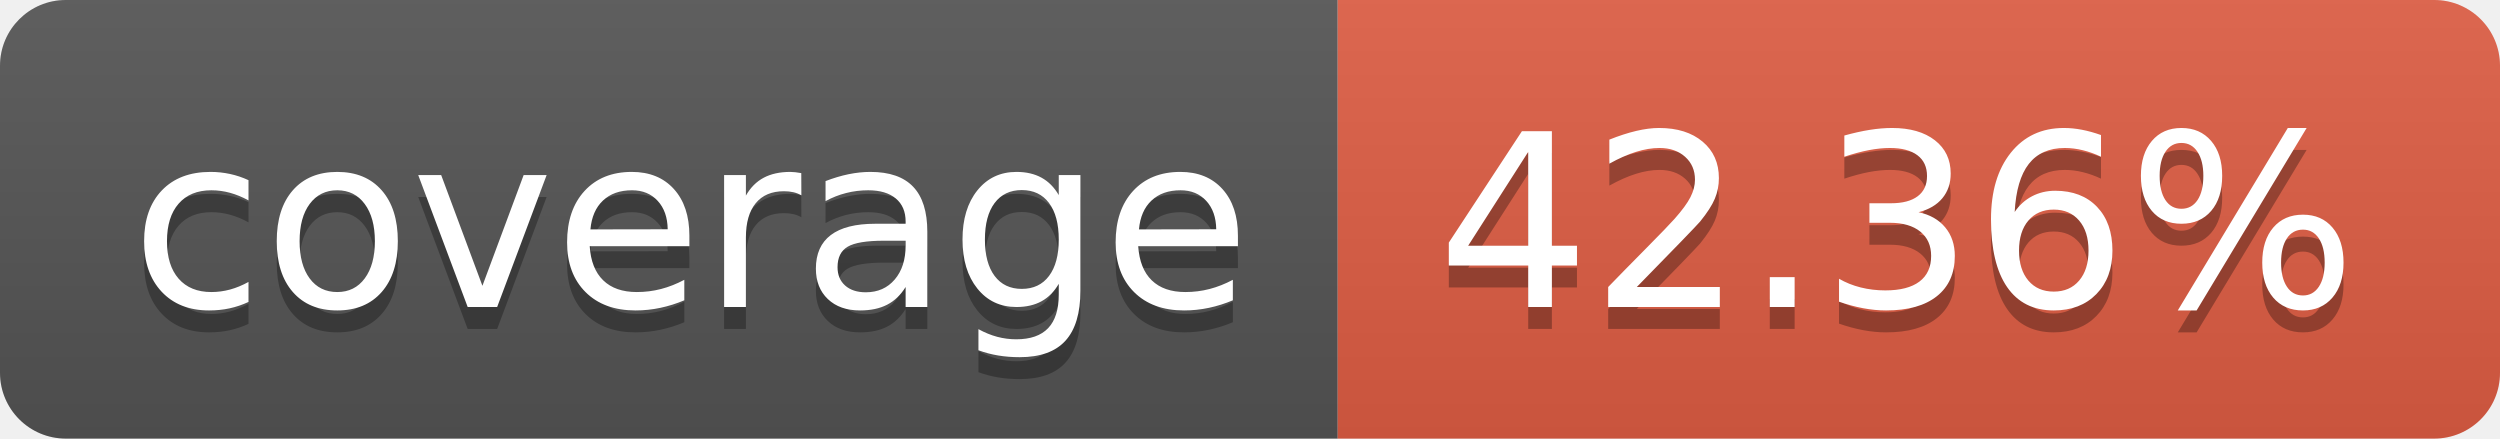
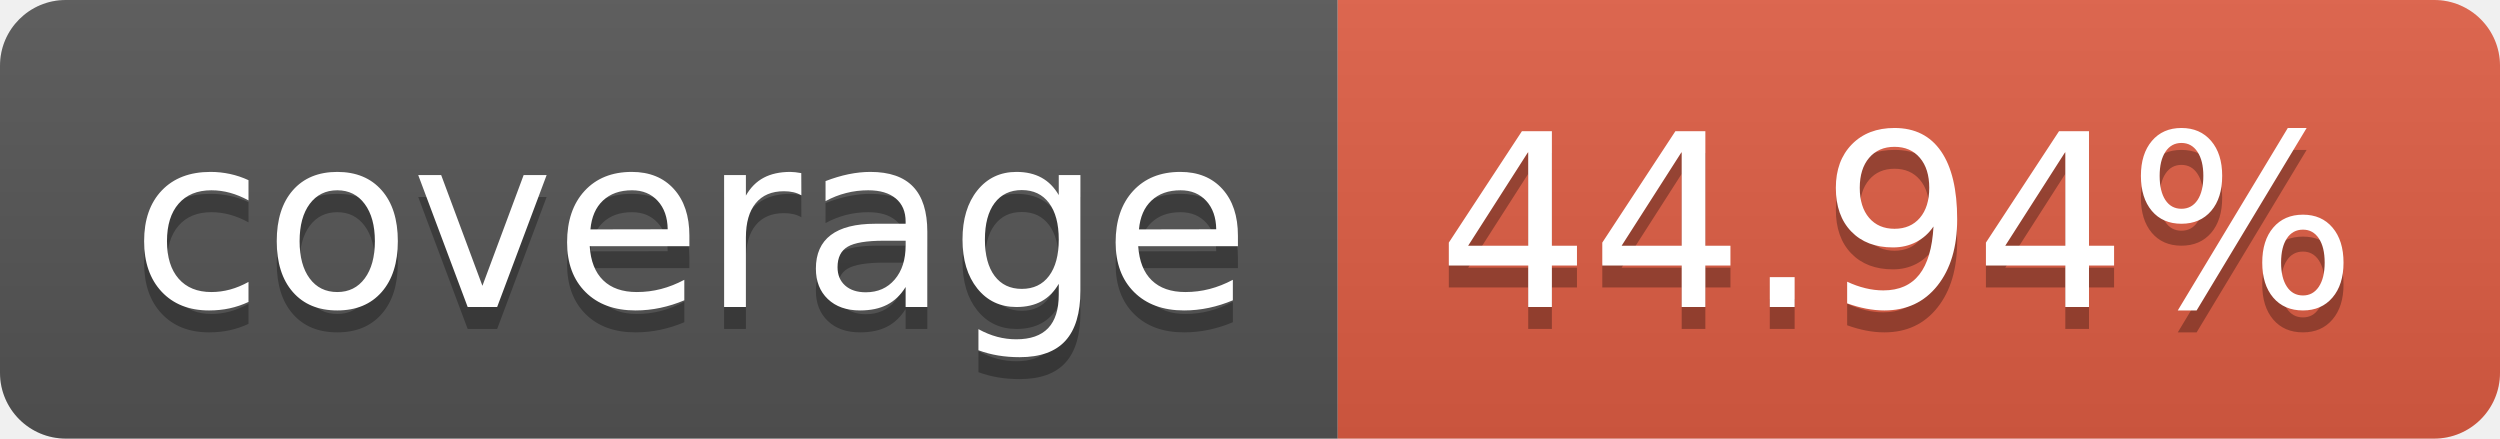
- <svg xmlns="http://www.w3.org/2000/svg" width="114" height="20" role="img" aria-label="coverage: 42.36%">
+ <svg xmlns="http://www.w3.org/2000/svg" width="114" height="20" role="img" aria-label="coverage: 44.94%">
  <linearGradient id="s" x2="0" y2="100%">
    <stop offset="0" stop-color="#bbb" stop-opacity=".1" />
    <stop offset="1" stop-opacity=".1" />
  </linearGradient>
  <clipPath id="r">
    <rect width="114" height="20" rx="3" fill="#fff" />
  </clipPath>
  <g clip-path="url(#r)">
    <rect width="61" height="20" fill="#555" />
    <rect x="61" width="53" height="20" fill="#e05d44" />
    <rect width="114" height="20" fill="url(#s)" />
  </g>
  <g fill="#fff" text-anchor="middle" font-family="Verdana,Geneva,DejaVu Sans,sans-serif" text-rendering="geometricPrecision" font-size="110">
    <text aria-hidden="true" x="315" y="150" fill="#010101" fill-opacity=".3" transform="scale(.1)" textLength="510">coverage</text>
    <text x="315" y="140" transform="scale(.1)" fill="#fff" textLength="510">coverage</text>
-     <text aria-hidden="true" x="865" y="150" fill="#010101" fill-opacity=".3" transform="scale(.1)" textLength="430">42.36%</text>
-     <text x="865" y="140" transform="scale(.1)" fill="#fff" textLength="430">42.36%</text>
+     <text aria-hidden="true" x="865" y="150" fill="#010101" fill-opacity=".3" transform="scale(.1)" textLength="430">44.94%</text>
+     <text x="865" y="140" transform="scale(.1)" fill="#fff" textLength="430">44.94%</text>
  </g>
</svg>
